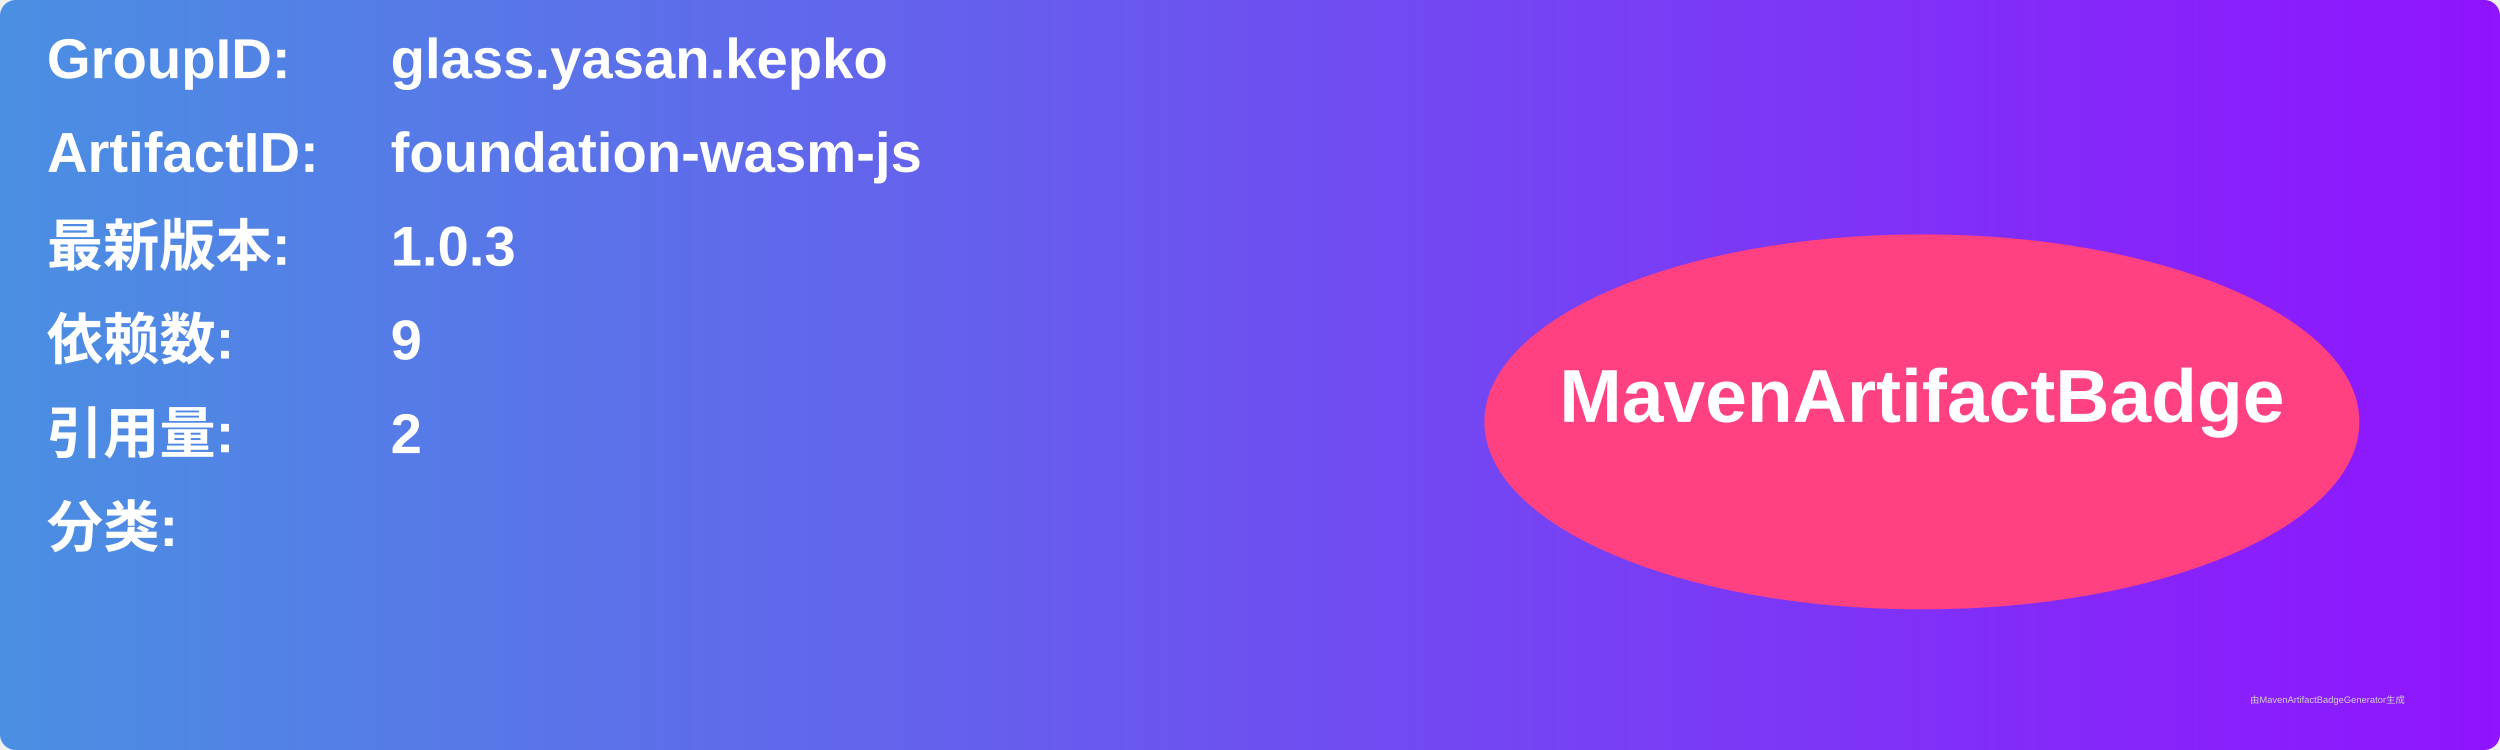
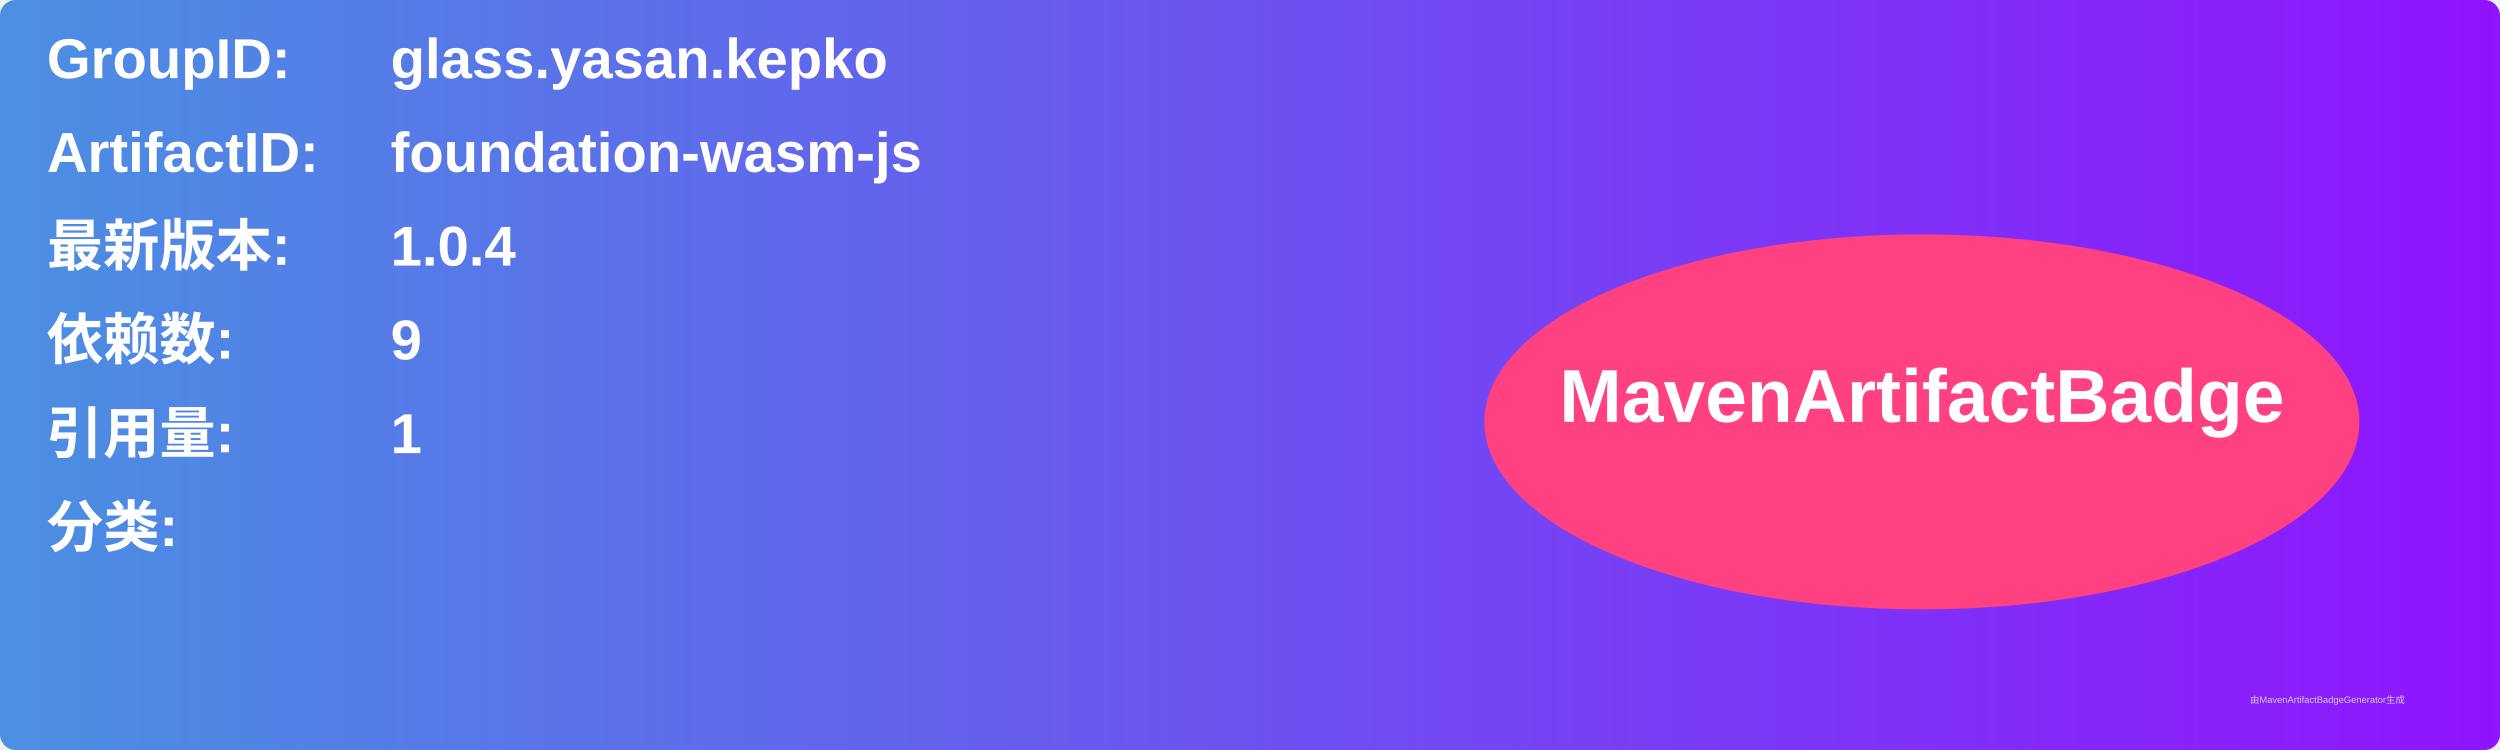
<svg xmlns="http://www.w3.org/2000/svg" width="800" height="240" viewBox="0 0 800 240">
  <linearGradient id="grad" x1="0%" y1="0%" x2="100%" y2="0%">
    <stop offset="0%" stop-color="#4a90e2" />
    <stop offset="100%" stop-color="#9013fe" />
  </linearGradient>
  <rect width="100%" height="100%" rx="5" ry="5" fill="url(#grad)" />
  <g transform="translate(15, 15)">
    <text x="0" y="10" font-family="Arial" font-size="18" fill="white" font-weight="bold" width="260">GroupID:</text>
    <text x="110" y="10" font-family="Arial" font-size="18" fill="white" font-weight="bold" width="460">glass.yasan.kepko</text>
    <text x="0" y="40" font-family="Arial" font-size="18" fill="white" font-weight="bold" width="260">ArtifactID:</text>
    <text x="110" y="40" font-family="Arial" font-size="18" fill="white" font-weight="bold" width="460">foundation-wasm-js</text>
    <text x="0" y="70" font-family="Arial" font-size="18" fill="white" font-weight="bold">最新版本:</text>
    <text x="110" y="70" font-family="Arial" font-size="18" fill="white" font-weight="bold">
-       <tspan font-weight="bold">1.0.3</tspan>
+       <tspan font-weight="bold">1.0.4</tspan>
    </text>
    <text x="0" y="100" font-family="Arial" font-size="18" fill="white" font-weight="bold">依赖数: </text>
    <text x="110" y="100" font-family="Arial" font-size="18" fill="white">
      <tspan font-weight="bold">9</tspan>
    </text>
    <text x="0" y="130" font-family="Arial" font-size="18" fill="white" font-weight="bold">引用量: </text>
    <text x="110" y="130" font-family="Arial" font-size="18" fill="white">
-       <tspan font-weight="bold">2</tspan>
+       <tspan font-weight="bold">1</tspan>
    </text>
    <text x="0" y="160" font-family="Arial" font-size="18" fill="white" font-weight="bold">分类:</text>
    <text x="10" y="190" font-family="Arial" font-size="10" fill="white">
      <tspan font-weight="bold" />
    </text>
    <ellipse cx="600" cy="120" rx="140" ry="60" fill="#ff4081" />
    <text x="600" y="120" text-anchor="middle" font-family="Arial" font-size="24" fill="white" font-weight="bold">MavenArtifactBadge</text>
  </g>
  <text x="720" y="225" font-family="Arial" font-size="3" fill="#d0d0d0">由MavenArtifactBadgeGenerator生成</text>
</svg>
